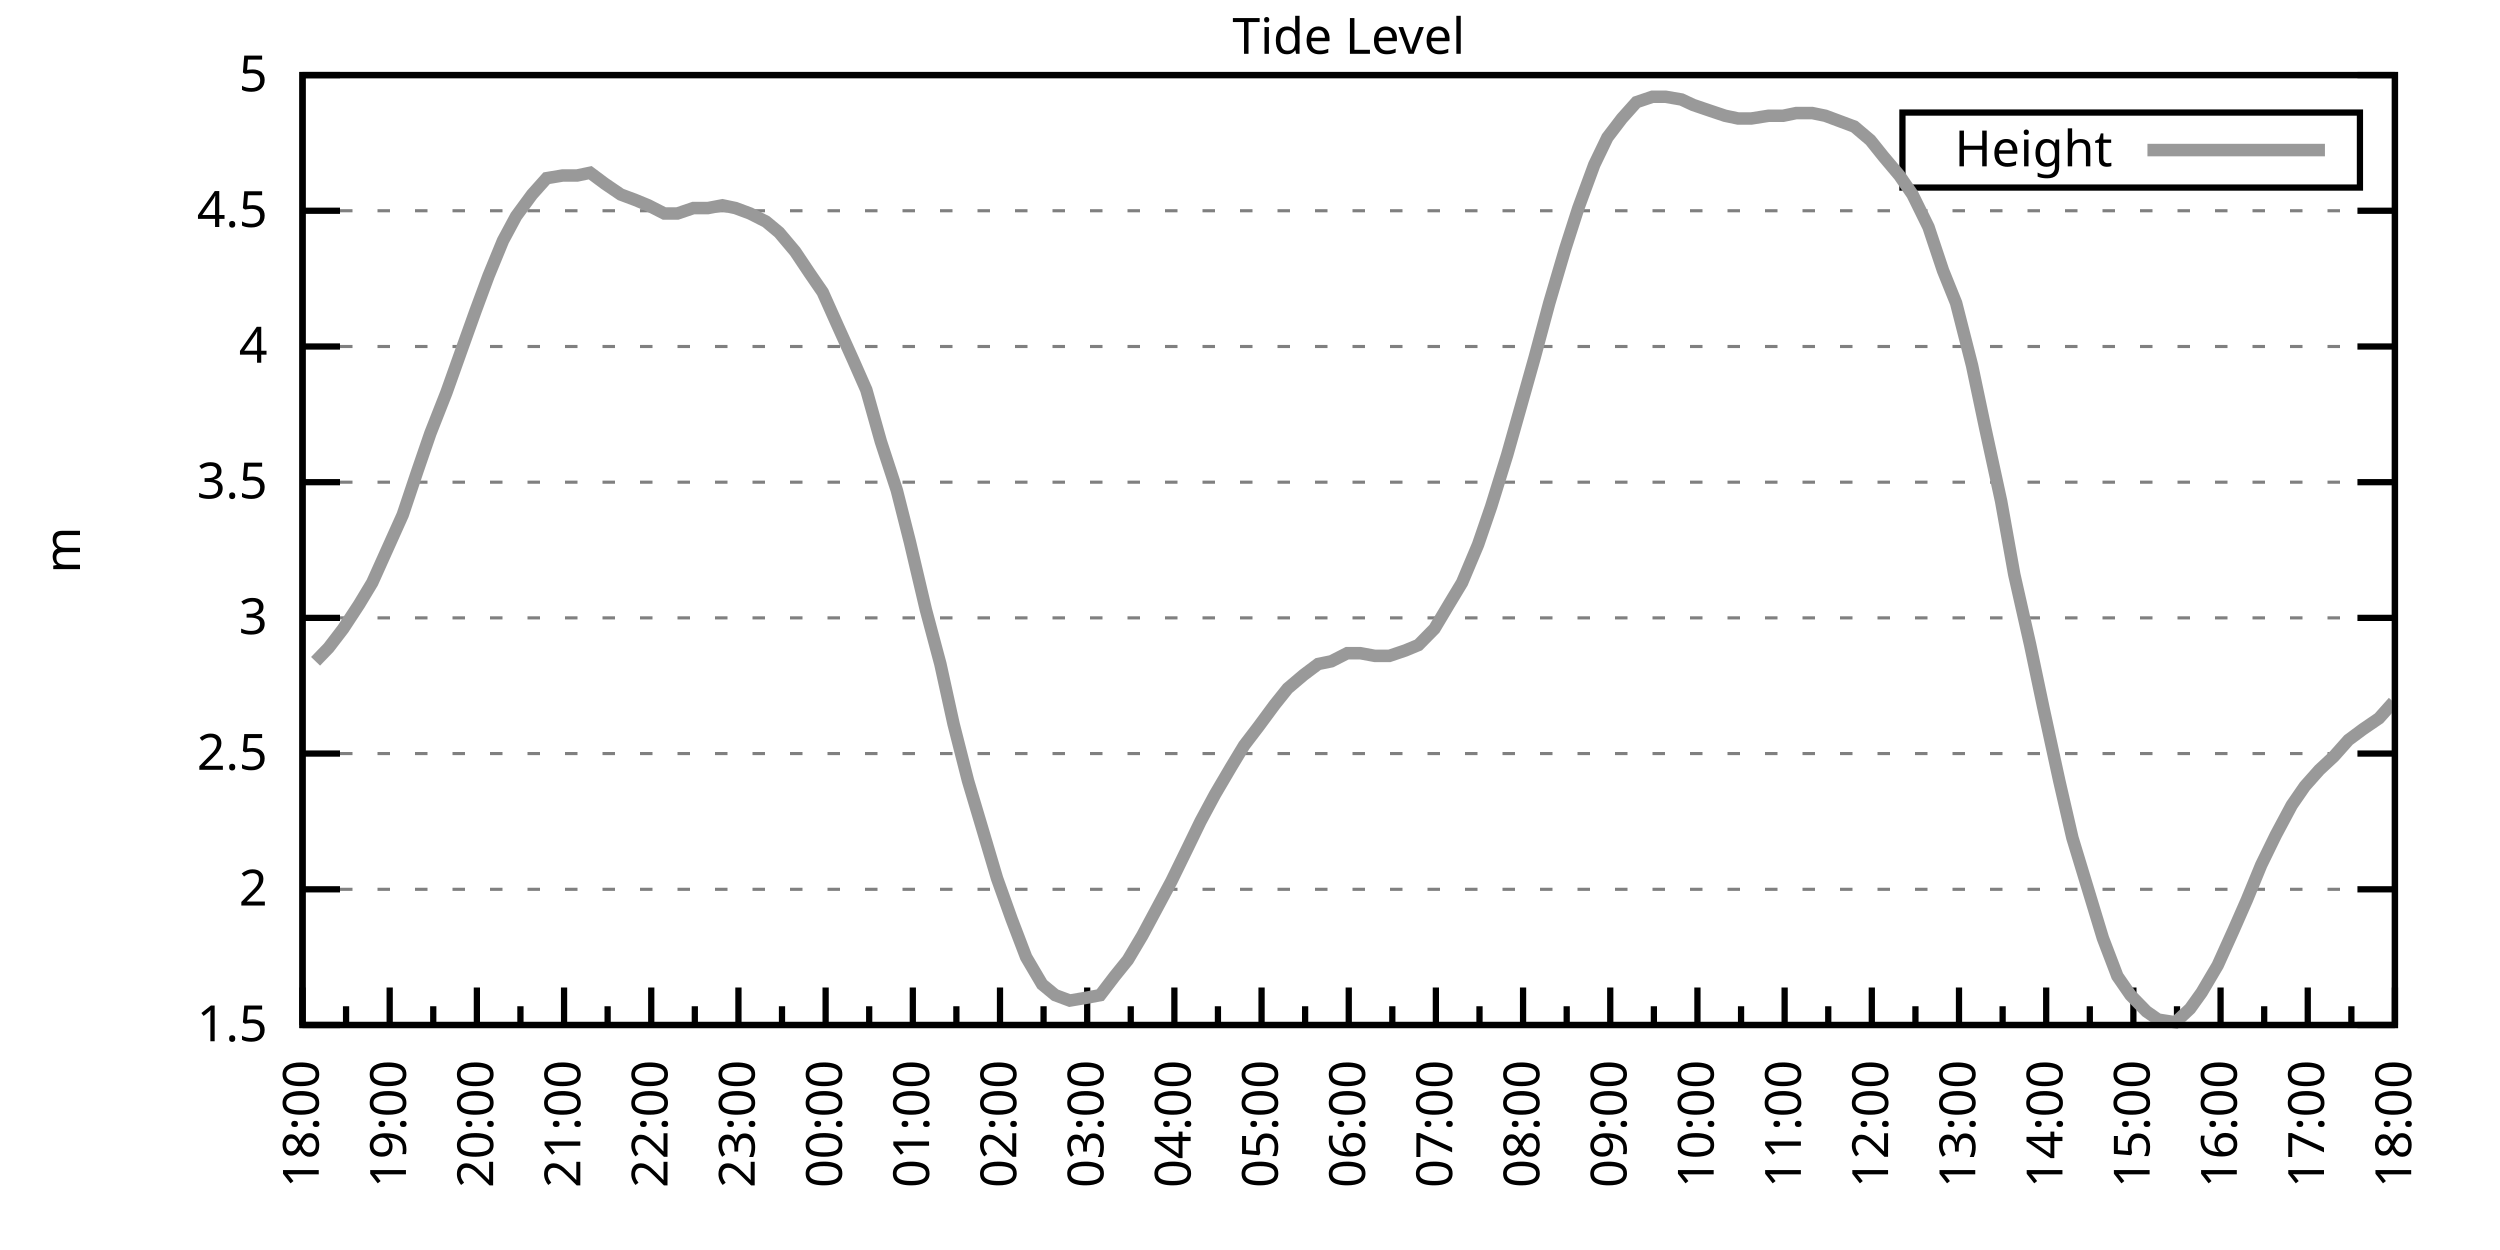
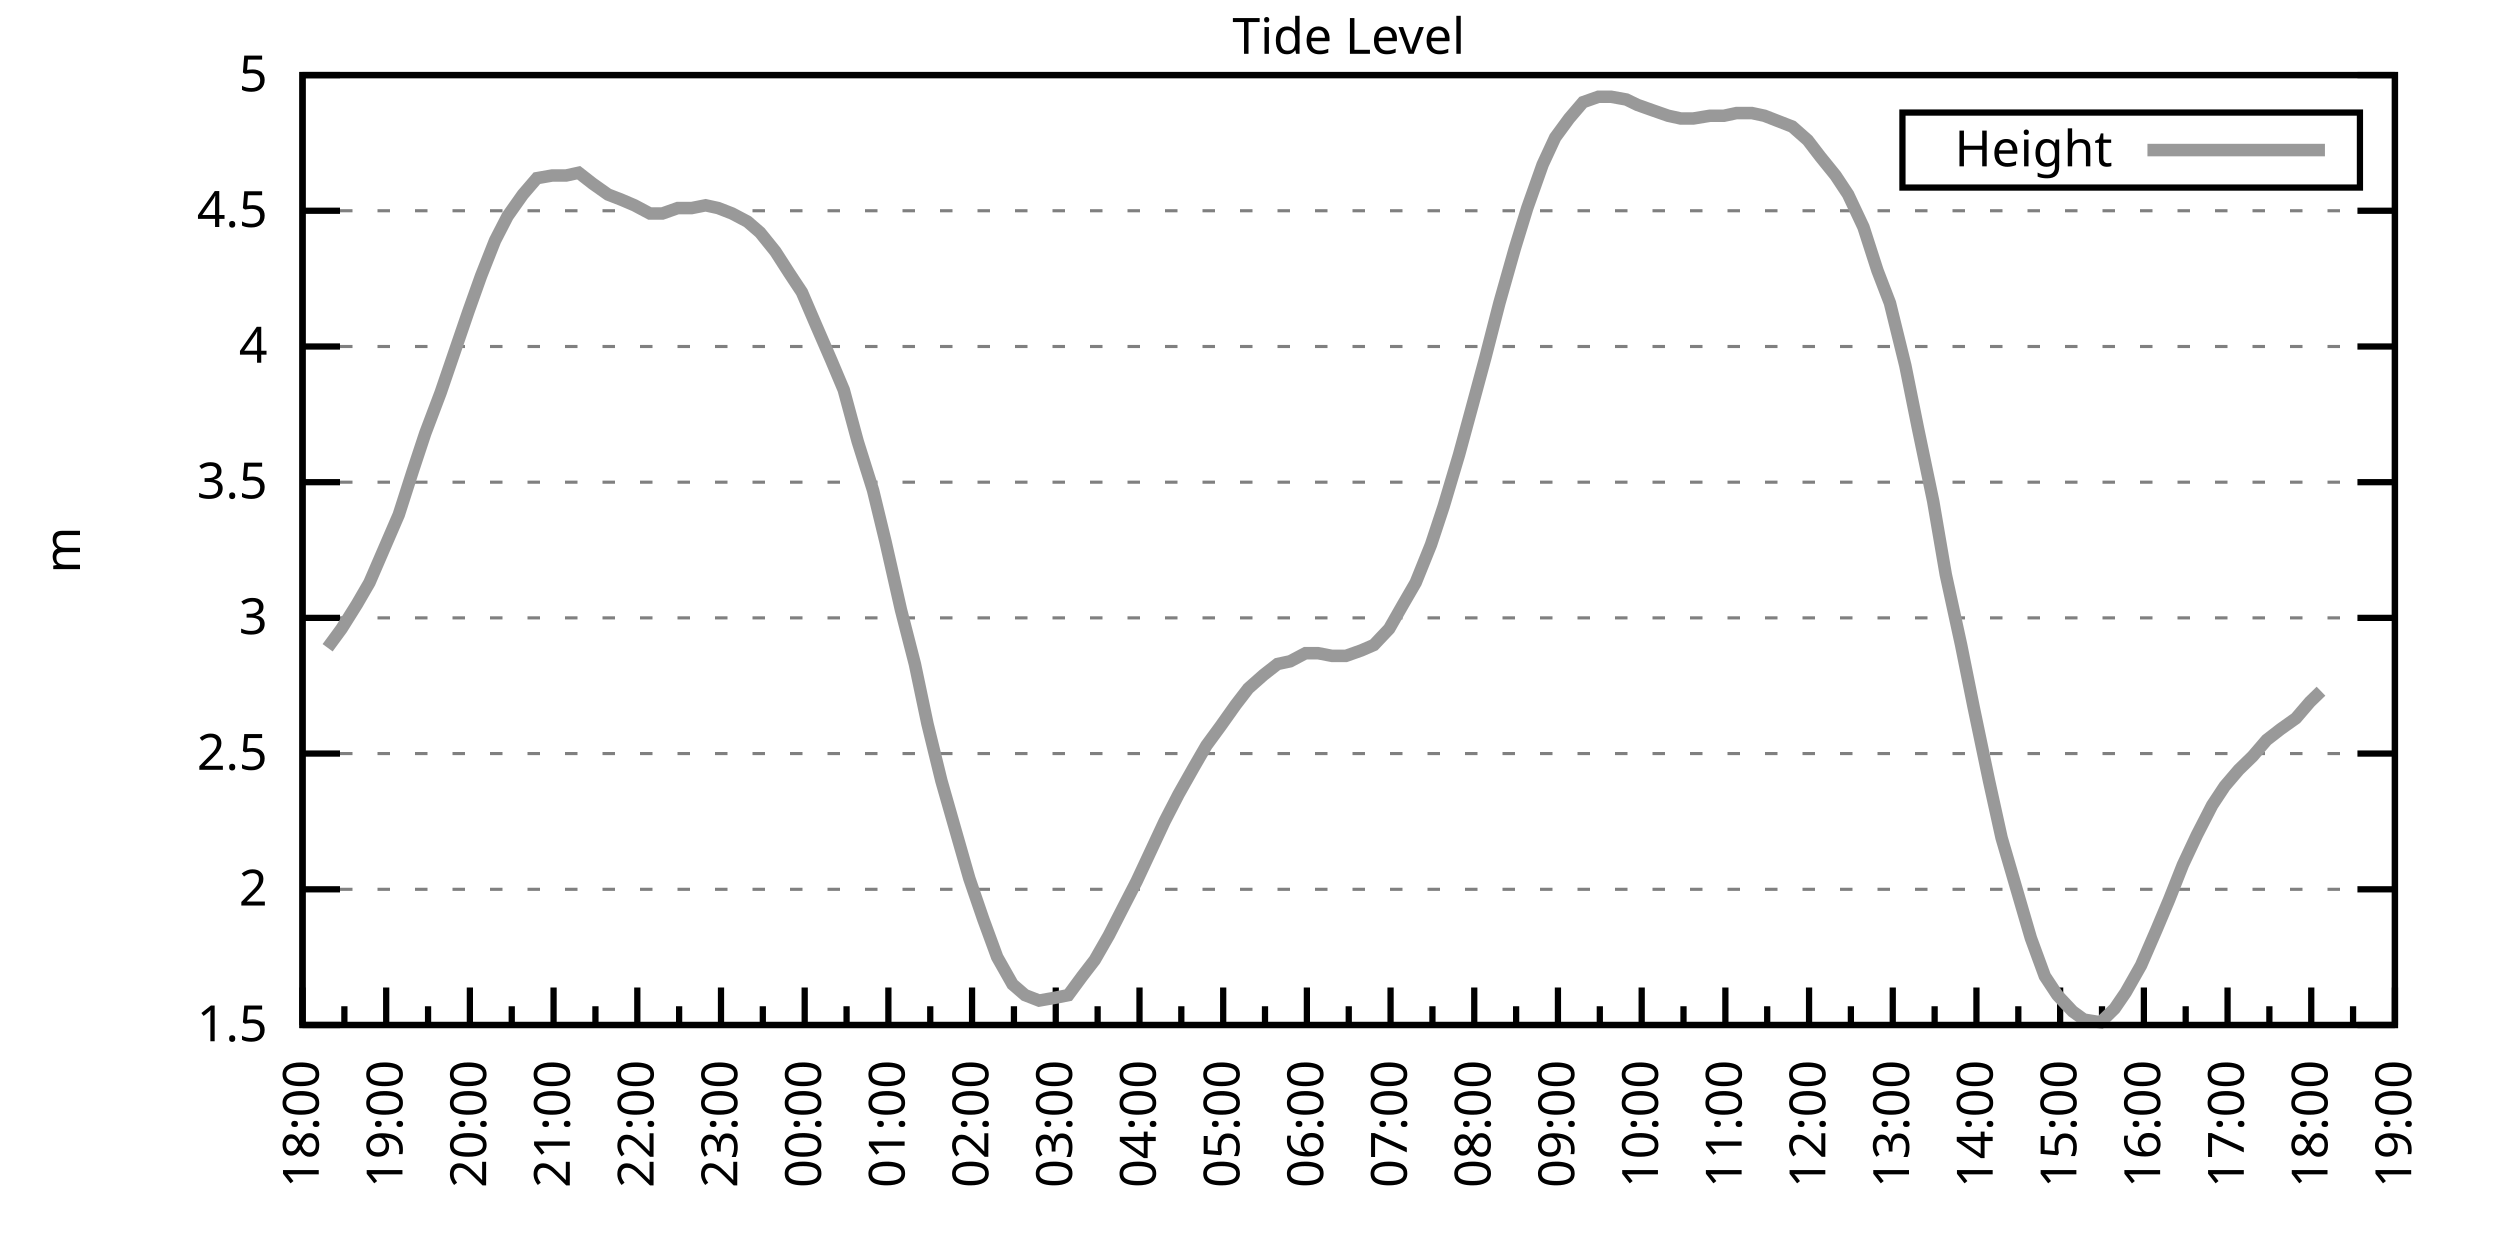
<svg xmlns="http://www.w3.org/2000/svg" xmlns:xlink="http://www.w3.org/1999/xlink" width="400" height="200" viewBox="0 0 400 200">
  <g id="gnuplot_canvas">
    <rect x="0" y="0" width="400" height="200" fill="none" />
    <defs>
      <circle id="gpDot" r="0.5" stroke-width="0.5" stroke="currentColor" />
      <path id="gpPt0" stroke-width="0.333" stroke="currentColor" d="M-1,0 h2 M0,-1 v2" />
      <path id="gpPt1" stroke-width="0.333" stroke="currentColor" d="M-1,-1 L1,1 M1,-1 L-1,1" />
      <path id="gpPt2" stroke-width="0.333" stroke="currentColor" d="M-1,0 L1,0 M0,-1 L0,1 M-1,-1 L1,1 M-1,1 L1,-1" />
      <rect id="gpPt3" stroke-width="0.333" stroke="currentColor" x="-1" y="-1" width="2" height="2" />
      <rect id="gpPt4" stroke-width="0.333" stroke="currentColor" fill="currentColor" x="-1" y="-1" width="2" height="2" />
      <circle id="gpPt5" stroke-width="0.333" stroke="currentColor" cx="0" cy="0" r="1" />
      <use xlink:href="#gpPt5" id="gpPt6" fill="currentColor" stroke="none" />
      <path id="gpPt7" stroke-width="0.333" stroke="currentColor" d="M0,-1.33 L-1.33,0.67 L1.33,0.67 z" />
      <use xlink:href="#gpPt7" id="gpPt8" fill="currentColor" stroke="none" />
      <use xlink:href="#gpPt7" id="gpPt9" stroke="currentColor" transform="rotate(180)" />
      <use xlink:href="#gpPt9" id="gpPt10" fill="currentColor" stroke="none" />
      <use xlink:href="#gpPt3" id="gpPt11" stroke="currentColor" transform="rotate(45)" />
      <use xlink:href="#gpPt11" id="gpPt12" fill="currentColor" stroke="none" />
      <path id="gpPt13" stroke-width="0.333" stroke="currentColor" d="M0,1.330 L1.265,0.411 L0.782,-1.067 L-0.782,-1.076 L-1.265,0.411 z" />
      <use xlink:href="#gpPt13" id="gpPt14" fill="currentColor" stroke="none" />
      <filter id="textbox" filterUnits="objectBoundingBox" x="0" y="0" height="1" width="1">
        <feFlood flood-color="white" flood-opacity="1" result="bgnd" />
        <feComposite in="SourceGraphic" in2="bgnd" operator="atop" />
      </filter>
      <filter id="greybox" filterUnits="objectBoundingBox" x="0" y="0" height="1" width="1">
        <feFlood flood-color="lightgrey" flood-opacity="1" result="grey" />
        <feComposite in="SourceGraphic" in2="grey" operator="atop" />
      </filter>
    </defs>
    <g fill="none" color="white" stroke="currentColor" stroke-width="1.00" stroke-linecap="butt" stroke-linejoin="miter">
</g>
    <g fill="none" color="black" stroke="currentColor" stroke-width="1.00" stroke-linecap="butt" stroke-linejoin="miter">
      <g stroke="none" shape-rendering="crispEdges">
        <polygon fill="rgb(255, 255, 255)" points="48.40,164.00 383.18,164.00 383.18,12.02 48.40,12.02 " />
      </g>
    </g>
    <g fill="none" color="black" stroke="currentColor" stroke-width="1.00" stroke-linecap="butt" stroke-linejoin="miter">
</g>
    <g fill="none" color="black" stroke="black" stroke-width="0.50" stroke-linecap="butt" stroke-linejoin="miter">
</g>
    <g fill="none" color="gray" stroke="currentColor" stroke-width="0.50" stroke-linecap="butt" stroke-linejoin="miter">
      <path stroke="gray" stroke-dasharray="2,4" class="gridline" d="M48.40,164.00 L383.19,164.00  " />
    </g>
    <g fill="none" color="gray" stroke="gray" stroke-width="1.00" stroke-linecap="butt" stroke-linejoin="miter">
</g>
    <g fill="none" color="black" stroke="currentColor" stroke-width="1.00" stroke-linecap="butt" stroke-linejoin="miter">
      <path stroke="black" d="M48.40,164.00 L54.40,164.00 M383.19,164.00 L377.19,164.00  " />
      <g transform="translate(42.80,166.60)" stroke="none" fill="black" font-family="Sans" font-size="8.00" text-anchor="end">
        <text>
          <tspan font-family="Sans"> 1.5</tspan>
        </text>
      </g>
    </g>
    <g fill="none" color="black" stroke="currentColor" stroke-width="1.00" stroke-linecap="butt" stroke-linejoin="miter">
</g>
    <g fill="none" color="black" stroke="black" stroke-width="0.50" stroke-linecap="butt" stroke-linejoin="miter">
</g>
    <g fill="none" color="gray" stroke="currentColor" stroke-width="0.50" stroke-linecap="butt" stroke-linejoin="miter">
      <path stroke="gray" stroke-dasharray="2,4" class="gridline" d="M48.40,142.29 L383.19,142.29  " />
    </g>
    <g fill="none" color="gray" stroke="gray" stroke-width="1.00" stroke-linecap="butt" stroke-linejoin="miter">
</g>
    <g fill="none" color="black" stroke="currentColor" stroke-width="1.00" stroke-linecap="butt" stroke-linejoin="miter">
      <path stroke="black" d="M48.40,142.29 L54.40,142.29 M383.19,142.29 L377.19,142.29  " />
      <g transform="translate(42.80,144.89)" stroke="none" fill="black" font-family="Sans" font-size="8.00" text-anchor="end">
        <text>
          <tspan font-family="Sans"> 2</tspan>
        </text>
      </g>
    </g>
    <g fill="none" color="black" stroke="currentColor" stroke-width="1.00" stroke-linecap="butt" stroke-linejoin="miter">
</g>
    <g fill="none" color="black" stroke="black" stroke-width="0.50" stroke-linecap="butt" stroke-linejoin="miter">
</g>
    <g fill="none" color="gray" stroke="currentColor" stroke-width="0.50" stroke-linecap="butt" stroke-linejoin="miter">
      <path stroke="gray" stroke-dasharray="2,4" class="gridline" d="M48.40,120.57 L383.19,120.57  " />
    </g>
    <g fill="none" color="gray" stroke="gray" stroke-width="1.00" stroke-linecap="butt" stroke-linejoin="miter">
</g>
    <g fill="none" color="black" stroke="currentColor" stroke-width="1.00" stroke-linecap="butt" stroke-linejoin="miter">
      <path stroke="black" d="M48.40,120.57 L54.40,120.57 M383.19,120.57 L377.19,120.57  " />
      <g transform="translate(42.80,123.17)" stroke="none" fill="black" font-family="Sans" font-size="8.00" text-anchor="end">
        <text>
          <tspan font-family="Sans"> 2.5</tspan>
        </text>
      </g>
    </g>
    <g fill="none" color="black" stroke="currentColor" stroke-width="1.00" stroke-linecap="butt" stroke-linejoin="miter">
</g>
    <g fill="none" color="black" stroke="black" stroke-width="0.50" stroke-linecap="butt" stroke-linejoin="miter">
</g>
    <g fill="none" color="gray" stroke="currentColor" stroke-width="0.50" stroke-linecap="butt" stroke-linejoin="miter">
      <path stroke="gray" stroke-dasharray="2,4" class="gridline" d="M48.40,98.86 L383.19,98.86  " />
    </g>
    <g fill="none" color="gray" stroke="gray" stroke-width="1.00" stroke-linecap="butt" stroke-linejoin="miter">
</g>
    <g fill="none" color="black" stroke="currentColor" stroke-width="1.00" stroke-linecap="butt" stroke-linejoin="miter">
      <path stroke="black" d="M48.40,98.86 L54.40,98.86 M383.19,98.86 L377.19,98.86  " />
      <g transform="translate(42.80,101.46)" stroke="none" fill="black" font-family="Sans" font-size="8.00" text-anchor="end">
        <text>
          <tspan font-family="Sans"> 3</tspan>
        </text>
      </g>
    </g>
    <g fill="none" color="black" stroke="currentColor" stroke-width="1.00" stroke-linecap="butt" stroke-linejoin="miter">
</g>
    <g fill="none" color="black" stroke="black" stroke-width="0.50" stroke-linecap="butt" stroke-linejoin="miter">
</g>
    <g fill="none" color="gray" stroke="currentColor" stroke-width="0.50" stroke-linecap="butt" stroke-linejoin="miter">
      <path stroke="gray" stroke-dasharray="2,4" class="gridline" d="M48.40,77.15 L383.19,77.15  " />
    </g>
    <g fill="none" color="gray" stroke="gray" stroke-width="1.00" stroke-linecap="butt" stroke-linejoin="miter">
</g>
    <g fill="none" color="black" stroke="currentColor" stroke-width="1.00" stroke-linecap="butt" stroke-linejoin="miter">
      <path stroke="black" d="M48.40,77.15 L54.40,77.15 M383.19,77.15 L377.19,77.15  " />
      <g transform="translate(42.80,79.75)" stroke="none" fill="black" font-family="Sans" font-size="8.00" text-anchor="end">
        <text>
          <tspan font-family="Sans"> 3.5</tspan>
        </text>
      </g>
    </g>
    <g fill="none" color="black" stroke="currentColor" stroke-width="1.00" stroke-linecap="butt" stroke-linejoin="miter">
</g>
    <g fill="none" color="black" stroke="black" stroke-width="0.50" stroke-linecap="butt" stroke-linejoin="miter">
</g>
    <g fill="none" color="gray" stroke="currentColor" stroke-width="0.50" stroke-linecap="butt" stroke-linejoin="miter">
      <path stroke="gray" stroke-dasharray="2,4" class="gridline" d="M48.40,55.44 L383.19,55.44  " />
    </g>
    <g fill="none" color="gray" stroke="gray" stroke-width="1.00" stroke-linecap="butt" stroke-linejoin="miter">
</g>
    <g fill="none" color="black" stroke="currentColor" stroke-width="1.00" stroke-linecap="butt" stroke-linejoin="miter">
      <path stroke="black" d="M48.40,55.44 L54.40,55.44 M383.19,55.44 L377.19,55.44  " />
      <g transform="translate(42.80,58.04)" stroke="none" fill="black" font-family="Sans" font-size="8.00" text-anchor="end">
        <text>
          <tspan font-family="Sans"> 4</tspan>
        </text>
      </g>
    </g>
    <g fill="none" color="black" stroke="currentColor" stroke-width="1.00" stroke-linecap="butt" stroke-linejoin="miter">
</g>
    <g fill="none" color="black" stroke="black" stroke-width="0.50" stroke-linecap="butt" stroke-linejoin="miter">
</g>
    <g fill="none" color="gray" stroke="currentColor" stroke-width="0.50" stroke-linecap="butt" stroke-linejoin="miter">
      <path stroke="gray" stroke-dasharray="2,4" class="gridline" d="M48.40,33.72 L383.19,33.72  " />
    </g>
    <g fill="none" color="gray" stroke="gray" stroke-width="1.00" stroke-linecap="butt" stroke-linejoin="miter">
</g>
    <g fill="none" color="black" stroke="currentColor" stroke-width="1.00" stroke-linecap="butt" stroke-linejoin="miter">
      <path stroke="black" d="M48.40,33.72 L54.40,33.72 M383.19,33.72 L377.19,33.72  " />
      <g transform="translate(42.80,36.32)" stroke="none" fill="black" font-family="Sans" font-size="8.00" text-anchor="end">
        <text>
          <tspan font-family="Sans"> 4.5</tspan>
        </text>
      </g>
    </g>
    <g fill="none" color="black" stroke="currentColor" stroke-width="1.00" stroke-linecap="butt" stroke-linejoin="miter">
</g>
    <g fill="none" color="black" stroke="black" stroke-width="0.50" stroke-linecap="butt" stroke-linejoin="miter">
</g>
    <g fill="none" color="gray" stroke="currentColor" stroke-width="0.50" stroke-linecap="butt" stroke-linejoin="miter">
      <path stroke="gray" stroke-dasharray="2,4" class="gridline" d="M48.40,12.01 L383.19,12.01  " />
    </g>
    <g fill="none" color="gray" stroke="gray" stroke-width="1.00" stroke-linecap="butt" stroke-linejoin="miter">
</g>
    <g fill="none" color="black" stroke="currentColor" stroke-width="1.00" stroke-linecap="butt" stroke-linejoin="miter">
      <path stroke="black" d="M48.40,12.01 L54.40,12.01 M383.19,12.01 L377.19,12.01  " />
      <g transform="translate(42.80,14.61)" stroke="none" fill="black" font-family="Sans" font-size="8.00" text-anchor="end">
        <text>
          <tspan font-family="Sans"> 5</tspan>
        </text>
      </g>
    </g>
    <g fill="none" color="black" stroke="currentColor" stroke-width="1.00" stroke-linecap="butt" stroke-linejoin="miter">
      <path stroke="black" d="M48.40,164.00 L48.40,158.00  " />
      <g transform="translate(51.00,169.60) rotate(270)" stroke="none" fill="black" font-family="Sans" font-size="8.00" text-anchor="end">
        <text>
          <tspan font-family="Sans">18:00</tspan>
        </text>
      </g>
    </g>
    <g fill="none" color="black" stroke="currentColor" stroke-width="1.00" stroke-linecap="butt" stroke-linejoin="miter">
-       <path stroke="black" d="M55.37,164.00 L55.37,161.00 M62.35,164.00 L62.35,158.00  " />
-       <g transform="translate(64.95,169.60) rotate(270)" stroke="none" fill="black" font-family="Sans" font-size="8.00" text-anchor="end">
+       <path stroke="black" d="M55.10,164.00 L55.10,161.00 M61.79,164.00 L61.79,158.00  " />
+       <g transform="translate(64.39,169.60) rotate(270)" stroke="none" fill="black" font-family="Sans" font-size="8.00" text-anchor="end">
        <text>
          <tspan font-family="Sans">19:00</tspan>
        </text>
      </g>
    </g>
    <g fill="none" color="black" stroke="currentColor" stroke-width="1.00" stroke-linecap="butt" stroke-linejoin="miter">
-       <path stroke="black" d="M69.32,164.00 L69.32,161.00 M76.30,164.00 L76.30,158.00  " />
-       <g transform="translate(78.90,169.60) rotate(270)" stroke="none" fill="black" font-family="Sans" font-size="8.00" text-anchor="end">
+       <path stroke="black" d="M68.49,164.00 L68.49,161.00 M75.18,164.00 L75.18,158.00  " />
+       <g transform="translate(77.78,169.60) rotate(270)" stroke="none" fill="black" font-family="Sans" font-size="8.00" text-anchor="end">
        <text>
          <tspan font-family="Sans">20:00</tspan>
        </text>
      </g>
    </g>
    <g fill="none" color="black" stroke="currentColor" stroke-width="1.00" stroke-linecap="butt" stroke-linejoin="miter">
-       <path stroke="black" d="M83.27,164.00 L83.27,161.00 M90.25,164.00 L90.25,158.00  " />
-       <g transform="translate(92.85,169.60) rotate(270)" stroke="none" fill="black" font-family="Sans" font-size="8.00" text-anchor="end">
+       <path stroke="black" d="M81.88,164.00 L81.88,161.00 M88.57,164.00 L88.57,158.00  " />
+       <g transform="translate(91.17,169.60) rotate(270)" stroke="none" fill="black" font-family="Sans" font-size="8.00" text-anchor="end">
        <text>
          <tspan font-family="Sans">21:00</tspan>
        </text>
      </g>
    </g>
    <g fill="none" color="black" stroke="currentColor" stroke-width="1.00" stroke-linecap="butt" stroke-linejoin="miter">
-       <path stroke="black" d="M97.22,164.00 L97.22,161.00 M104.20,164.00 L104.20,158.00  " />
-       <g transform="translate(106.80,169.60) rotate(270)" stroke="none" fill="black" font-family="Sans" font-size="8.00" text-anchor="end">
+       <path stroke="black" d="M95.27,164.00 L95.27,161.00 M101.97,164.00 L101.97,158.00  " />
+       <g transform="translate(104.57,169.60) rotate(270)" stroke="none" fill="black" font-family="Sans" font-size="8.00" text-anchor="end">
        <text>
          <tspan font-family="Sans">22:00</tspan>
        </text>
      </g>
    </g>
    <g fill="none" color="black" stroke="currentColor" stroke-width="1.00" stroke-linecap="butt" stroke-linejoin="miter">
-       <path stroke="black" d="M111.17,164.00 L111.17,161.00 M118.15,164.00 L118.15,158.00  " />
-       <g transform="translate(120.75,169.60) rotate(270)" stroke="none" fill="black" font-family="Sans" font-size="8.00" text-anchor="end">
+       <path stroke="black" d="M108.66,164.00 L108.66,161.00 M115.36,164.00 L115.36,158.00  " />
+       <g transform="translate(117.96,169.60) rotate(270)" stroke="none" fill="black" font-family="Sans" font-size="8.00" text-anchor="end">
        <text>
          <tspan font-family="Sans">23:00</tspan>
        </text>
      </g>
    </g>
    <g fill="none" color="black" stroke="currentColor" stroke-width="1.00" stroke-linecap="butt" stroke-linejoin="miter">
-       <path stroke="black" d="M125.12,164.00 L125.12,161.00 M132.10,164.00 L132.10,158.00  " />
-       <g transform="translate(134.70,169.60) rotate(270)" stroke="none" fill="black" font-family="Sans" font-size="8.00" text-anchor="end">
+       <path stroke="black" d="M122.05,164.00 L122.05,161.00 M128.75,164.00 L128.75,158.00  " />
+       <g transform="translate(131.35,169.60) rotate(270)" stroke="none" fill="black" font-family="Sans" font-size="8.00" text-anchor="end">
        <text>
          <tspan font-family="Sans">00:00</tspan>
        </text>
      </g>
    </g>
    <g fill="none" color="black" stroke="currentColor" stroke-width="1.00" stroke-linecap="butt" stroke-linejoin="miter">
-       <path stroke="black" d="M139.07,164.00 L139.07,161.00 M146.05,164.00 L146.05,158.00  " />
-       <g transform="translate(148.65,169.60) rotate(270)" stroke="none" fill="black" font-family="Sans" font-size="8.00" text-anchor="end">
+       <path stroke="black" d="M135.45,164.00 L135.45,161.00 M142.14,164.00 L142.14,158.00  " />
+       <g transform="translate(144.74,169.60) rotate(270)" stroke="none" fill="black" font-family="Sans" font-size="8.00" text-anchor="end">
        <text>
          <tspan font-family="Sans">01:00</tspan>
        </text>
      </g>
    </g>
    <g fill="none" color="black" stroke="currentColor" stroke-width="1.00" stroke-linecap="butt" stroke-linejoin="miter">
-       <path stroke="black" d="M153.02,164.00 L153.02,161.00 M160.00,164.00 L160.00,158.00  " />
-       <g transform="translate(162.60,169.60) rotate(270)" stroke="none" fill="black" font-family="Sans" font-size="8.00" text-anchor="end">
+       <path stroke="black" d="M148.84,164.00 L148.84,161.00 M155.53,164.00 L155.53,158.00  " />
+       <g transform="translate(158.13,169.60) rotate(270)" stroke="none" fill="black" font-family="Sans" font-size="8.00" text-anchor="end">
        <text>
          <tspan font-family="Sans">02:00</tspan>
        </text>
      </g>
    </g>
    <g fill="none" color="black" stroke="currentColor" stroke-width="1.00" stroke-linecap="butt" stroke-linejoin="miter">
-       <path stroke="black" d="M166.97,164.00 L166.97,161.00 M173.95,164.00 L173.95,158.00  " />
-       <g transform="translate(176.55,169.60) rotate(270)" stroke="none" fill="black" font-family="Sans" font-size="8.00" text-anchor="end">
+       <path stroke="black" d="M162.23,164.00 L162.23,161.00 M168.92,164.00 L168.92,158.00  " />
+       <g transform="translate(171.52,169.60) rotate(270)" stroke="none" fill="black" font-family="Sans" font-size="8.00" text-anchor="end">
        <text>
          <tspan font-family="Sans">03:00</tspan>
        </text>
      </g>
    </g>
    <g fill="none" color="black" stroke="currentColor" stroke-width="1.00" stroke-linecap="butt" stroke-linejoin="miter">
-       <path stroke="black" d="M180.92,164.00 L180.92,161.00 M187.90,164.00 L187.90,158.00  " />
-       <g transform="translate(190.50,169.60) rotate(270)" stroke="none" fill="black" font-family="Sans" font-size="8.00" text-anchor="end">
+       <path stroke="black" d="M175.62,164.00 L175.62,161.00 M182.32,164.00 L182.32,158.00  " />
+       <g transform="translate(184.92,169.60) rotate(270)" stroke="none" fill="black" font-family="Sans" font-size="8.00" text-anchor="end">
        <text>
          <tspan font-family="Sans">04:00</tspan>
        </text>
      </g>
    </g>
    <g fill="none" color="black" stroke="currentColor" stroke-width="1.00" stroke-linecap="butt" stroke-linejoin="miter">
-       <path stroke="black" d="M194.87,164.00 L194.87,161.00 M201.85,164.00 L201.85,158.00  " />
-       <g transform="translate(204.45,169.60) rotate(270)" stroke="none" fill="black" font-family="Sans" font-size="8.00" text-anchor="end">
+       <path stroke="black" d="M189.01,164.00 L189.01,161.00 M195.71,164.00 L195.71,158.00  " />
+       <g transform="translate(198.31,169.60) rotate(270)" stroke="none" fill="black" font-family="Sans" font-size="8.00" text-anchor="end">
        <text>
          <tspan font-family="Sans">05:00</tspan>
        </text>
      </g>
    </g>
    <g fill="none" color="black" stroke="currentColor" stroke-width="1.00" stroke-linecap="butt" stroke-linejoin="miter">
-       <path stroke="black" d="M208.82,164.00 L208.82,161.00 M215.80,164.00 L215.80,158.00  " />
-       <g transform="translate(218.40,169.60) rotate(270)" stroke="none" fill="black" font-family="Sans" font-size="8.00" text-anchor="end">
+       <path stroke="black" d="M202.40,164.00 L202.40,161.00 M209.10,164.00 L209.10,158.00  " />
+       <g transform="translate(211.70,169.60) rotate(270)" stroke="none" fill="black" font-family="Sans" font-size="8.00" text-anchor="end">
        <text>
          <tspan font-family="Sans">06:00</tspan>
        </text>
      </g>
    </g>
    <g fill="none" color="black" stroke="currentColor" stroke-width="1.00" stroke-linecap="butt" stroke-linejoin="miter">
-       <path stroke="black" d="M222.77,164.00 L222.77,161.00 M229.74,164.00 L229.74,158.00  " />
-       <g transform="translate(232.34,169.60) rotate(270)" stroke="none" fill="black" font-family="Sans" font-size="8.00" text-anchor="end">
+       <path stroke="black" d="M215.80,164.00 L215.80,161.00 M222.49,164.00 L222.49,158.00  " />
+       <g transform="translate(225.09,169.60) rotate(270)" stroke="none" fill="black" font-family="Sans" font-size="8.00" text-anchor="end">
        <text>
          <tspan font-family="Sans">07:00</tspan>
        </text>
      </g>
    </g>
    <g fill="none" color="black" stroke="currentColor" stroke-width="1.00" stroke-linecap="butt" stroke-linejoin="miter">
-       <path stroke="black" d="M236.72,164.00 L236.72,161.00 M243.69,164.00 L243.69,158.00  " />
-       <g transform="translate(246.29,169.60) rotate(270)" stroke="none" fill="black" font-family="Sans" font-size="8.00" text-anchor="end">
+       <path stroke="black" d="M229.19,164.00 L229.19,161.00 M235.88,164.00 L235.88,158.00  " />
+       <g transform="translate(238.48,169.60) rotate(270)" stroke="none" fill="black" font-family="Sans" font-size="8.00" text-anchor="end">
        <text>
          <tspan font-family="Sans">08:00</tspan>
        </text>
      </g>
    </g>
    <g fill="none" color="black" stroke="currentColor" stroke-width="1.00" stroke-linecap="butt" stroke-linejoin="miter">
-       <path stroke="black" d="M250.67,164.00 L250.67,161.00 M257.64,164.00 L257.64,158.00  " />
-       <g transform="translate(260.24,169.60) rotate(270)" stroke="none" fill="black" font-family="Sans" font-size="8.00" text-anchor="end">
+       <path stroke="black" d="M242.58,164.00 L242.58,161.00 M249.27,164.00 L249.27,158.00  " />
+       <g transform="translate(251.87,169.60) rotate(270)" stroke="none" fill="black" font-family="Sans" font-size="8.00" text-anchor="end">
        <text>
          <tspan font-family="Sans">09:00</tspan>
        </text>
      </g>
    </g>
    <g fill="none" color="black" stroke="currentColor" stroke-width="1.00" stroke-linecap="butt" stroke-linejoin="miter">
-       <path stroke="black" d="M264.62,164.00 L264.62,161.00 M271.59,164.00 L271.59,158.00  " />
-       <g transform="translate(274.19,169.60) rotate(270)" stroke="none" fill="black" font-family="Sans" font-size="8.00" text-anchor="end">
+       <path stroke="black" d="M255.97,164.00 L255.97,161.00 M262.67,164.00 L262.67,158.00  " />
+       <g transform="translate(265.27,169.60) rotate(270)" stroke="none" fill="black" font-family="Sans" font-size="8.00" text-anchor="end">
        <text>
          <tspan font-family="Sans">10:00</tspan>
        </text>
      </g>
    </g>
    <g fill="none" color="black" stroke="currentColor" stroke-width="1.00" stroke-linecap="butt" stroke-linejoin="miter">
-       <path stroke="black" d="M278.57,164.00 L278.57,161.00 M285.54,164.00 L285.54,158.00  " />
-       <g transform="translate(288.14,169.60) rotate(270)" stroke="none" fill="black" font-family="Sans" font-size="8.00" text-anchor="end">
+       <path stroke="black" d="M269.36,164.00 L269.36,161.00 M276.06,164.00 L276.06,158.00  " />
+       <g transform="translate(278.66,169.60) rotate(270)" stroke="none" fill="black" font-family="Sans" font-size="8.00" text-anchor="end">
        <text>
          <tspan font-family="Sans">11:00</tspan>
        </text>
      </g>
    </g>
    <g fill="none" color="black" stroke="currentColor" stroke-width="1.00" stroke-linecap="butt" stroke-linejoin="miter">
-       <path stroke="black" d="M292.52,164.00 L292.52,161.00 M299.49,164.00 L299.49,158.00  " />
-       <g transform="translate(302.09,169.60) rotate(270)" stroke="none" fill="black" font-family="Sans" font-size="8.00" text-anchor="end">
+       <path stroke="black" d="M282.75,164.00 L282.75,161.00 M289.45,164.00 L289.45,158.00  " />
+       <g transform="translate(292.05,169.60) rotate(270)" stroke="none" fill="black" font-family="Sans" font-size="8.00" text-anchor="end">
        <text>
          <tspan font-family="Sans">12:00</tspan>
        </text>
      </g>
    </g>
    <g fill="none" color="black" stroke="currentColor" stroke-width="1.00" stroke-linecap="butt" stroke-linejoin="miter">
-       <path stroke="black" d="M306.47,164.00 L306.47,161.00 M313.44,164.00 L313.44,158.00  " />
-       <g transform="translate(316.04,169.60) rotate(270)" stroke="none" fill="black" font-family="Sans" font-size="8.00" text-anchor="end">
+       <path stroke="black" d="M296.14,164.00 L296.14,161.00 M302.84,164.00 L302.84,158.00  " />
+       <g transform="translate(305.44,169.60) rotate(270)" stroke="none" fill="black" font-family="Sans" font-size="8.00" text-anchor="end">
        <text>
          <tspan font-family="Sans">13:00</tspan>
        </text>
      </g>
    </g>
    <g fill="none" color="black" stroke="currentColor" stroke-width="1.00" stroke-linecap="butt" stroke-linejoin="miter">
-       <path stroke="black" d="M320.42,164.00 L320.42,161.00 M327.39,164.00 L327.39,158.00  " />
-       <g transform="translate(329.99,169.60) rotate(270)" stroke="none" fill="black" font-family="Sans" font-size="8.00" text-anchor="end">
+       <path stroke="black" d="M309.54,164.00 L309.54,161.00 M316.23,164.00 L316.23,158.00  " />
+       <g transform="translate(318.83,169.60) rotate(270)" stroke="none" fill="black" font-family="Sans" font-size="8.00" text-anchor="end">
        <text>
          <tspan font-family="Sans">14:00</tspan>
        </text>
      </g>
    </g>
    <g fill="none" color="black" stroke="currentColor" stroke-width="1.00" stroke-linecap="butt" stroke-linejoin="miter">
-       <path stroke="black" d="M334.37,164.00 L334.37,161.00 M341.34,164.00 L341.34,158.00  " />
-       <g transform="translate(343.94,169.60) rotate(270)" stroke="none" fill="black" font-family="Sans" font-size="8.00" text-anchor="end">
+       <path stroke="black" d="M322.93,164.00 L322.93,161.00 M329.62,164.00 L329.62,158.00  " />
+       <g transform="translate(332.22,169.60) rotate(270)" stroke="none" fill="black" font-family="Sans" font-size="8.00" text-anchor="end">
        <text>
          <tspan font-family="Sans">15:00</tspan>
        </text>
      </g>
    </g>
    <g fill="none" color="black" stroke="currentColor" stroke-width="1.00" stroke-linecap="butt" stroke-linejoin="miter">
-       <path stroke="black" d="M348.32,164.00 L348.32,161.00 M355.29,164.00 L355.29,158.00  " />
-       <g transform="translate(357.89,169.60) rotate(270)" stroke="none" fill="black" font-family="Sans" font-size="8.00" text-anchor="end">
+       <path stroke="black" d="M336.32,164.00 L336.32,161.00 M343.02,164.00 L343.02,158.00  " />
+       <g transform="translate(345.62,169.60) rotate(270)" stroke="none" fill="black" font-family="Sans" font-size="8.00" text-anchor="end">
        <text>
          <tspan font-family="Sans">16:00</tspan>
        </text>
      </g>
    </g>
    <g fill="none" color="black" stroke="currentColor" stroke-width="1.00" stroke-linecap="butt" stroke-linejoin="miter">
-       <path stroke="black" d="M362.27,164.00 L362.27,161.00 M369.24,164.00 L369.24,158.00  " />
-       <g transform="translate(371.84,169.60) rotate(270)" stroke="none" fill="black" font-family="Sans" font-size="8.00" text-anchor="end">
+       <path stroke="black" d="M349.71,164.00 L349.71,161.00 M356.41,164.00 L356.41,158.00  " />
+       <g transform="translate(359.01,169.60) rotate(270)" stroke="none" fill="black" font-family="Sans" font-size="8.00" text-anchor="end">
        <text>
          <tspan font-family="Sans">17:00</tspan>
        </text>
      </g>
    </g>
    <g fill="none" color="black" stroke="currentColor" stroke-width="1.00" stroke-linecap="butt" stroke-linejoin="miter">
-       <path stroke="black" d="M376.22,164.00 L376.22,161.00 M383.19,164.00 L383.19,158.00  " />
+       <path stroke="black" d="M363.10,164.00 L363.10,161.00 M369.80,164.00 L369.80,158.00  " />
+       <g transform="translate(372.40,169.60) rotate(270)" stroke="none" fill="black" font-family="Sans" font-size="8.00" text-anchor="end">
+         <text>
+           <tspan font-family="Sans">18:00</tspan>
+         </text>
+       </g>
+     </g>
+     <g fill="none" color="black" stroke="currentColor" stroke-width="1.00" stroke-linecap="butt" stroke-linejoin="miter">
+       <path stroke="black" d="M376.49,164.00 L376.49,161.00 M383.19,164.00 L383.19,158.00  " />
      <g transform="translate(385.79,169.60) rotate(270)" stroke="none" fill="black" font-family="Sans" font-size="8.00" text-anchor="end">
        <text>
-           <tspan font-family="Sans">18:00</tspan>
+           <tspan font-family="Sans">19:00</tspan>
        </text>
      </g>
    </g>
    <g fill="none" color="black" stroke="currentColor" stroke-width="1.00" stroke-linecap="butt" stroke-linejoin="miter">
</g>
    <g fill="none" color="black" stroke="currentColor" stroke-width="1.00" stroke-linecap="butt" stroke-linejoin="miter">
      <path stroke="black" d="M48.40,12.01 L48.40,164.00 L383.19,164.00 L383.19,12.01 L48.40,12.01 Z  " />
    </g>
    <g fill="none" color="black" stroke="currentColor" stroke-width="1.00" stroke-linecap="butt" stroke-linejoin="miter">
      <g transform="translate(12.80,88.01) rotate(270)" stroke="none" fill="black" font-family="Sans" font-size="8.00" text-anchor="middle">
        <text>
          <tspan font-family="Sans">m</tspan>
        </text>
      </g>
    </g>
    <g fill="none" color="black" stroke="currentColor" stroke-width="1.00" stroke-linecap="butt" stroke-linejoin="miter">
</g>
    <g fill="none" color="black" stroke="currentColor" stroke-width="1.00" stroke-linecap="butt" stroke-linejoin="miter">
      <path stroke="black" d="M304.39,30.01 L304.39,18.01 L377.59,18.01 L377.59,30.01 L304.39,30.01 Z  " />
    </g>
    <g id="Tide_level_plot_1">
      <g fill="none" color="white" stroke="black" stroke-width="2.00" stroke-linecap="butt" stroke-linejoin="miter">
</g>
      <g fill="none" color="black" stroke="currentColor" stroke-width="2.00" stroke-linecap="butt" stroke-linejoin="miter">
        <g transform="translate(337.99,26.61)" stroke="none" fill="black" font-family="Sans" font-size="8.00" text-anchor="end">
          <text>
            <tspan font-family="Sans">Height</tspan>
          </text>
        </g>
      </g>
      <g fill="none" color="black" stroke="currentColor" stroke-width="2.00" stroke-linecap="butt" stroke-linejoin="miter">
-         <path stroke="rgb(153, 153, 153)" d="M343.59,24.01 L371.99,24.01 M50.49,105.81 L52.58,103.64 L54.91,100.60 L57.47,96.69 L59.56,93.22 L64.44,82.36   L66.77,75.41 L68.86,69.33 L71.42,62.82 L73.74,56.30 L76.07,49.79 L78.16,44.15 L80.48,38.50 L82.58,34.59   L85.13,31.12 L87.46,28.51 L90.02,28.08 L92.34,28.08 L94.43,27.64 L96.76,29.38 L99.32,31.12 L101.64,31.99   L103.73,32.85 L106.29,34.16 L108.38,34.16 L110.94,33.29 L113.27,33.29 L115.59,32.85 L117.68,33.29 L120.01,34.16   L122.57,35.46 L124.66,37.20 L127.22,40.24 L129.54,43.71 L131.63,46.75 L133.96,51.96 L136.51,57.61 L138.61,62.38   L140.93,70.63 L143.49,78.45 L145.58,86.70 L148.14,97.56 L150.46,106.24 L152.56,115.80 L154.88,124.92 L157.21,132.73   L159.53,140.55 L161.86,147.06 L164.18,153.14 L166.74,157.49 L168.83,159.22 L171.16,160.09 L173.71,159.66 L176.04,159.22   L178.36,156.18 L180.46,153.58 L182.78,149.67 L185.34,144.89 L187.43,140.98 L189.76,136.21 L192.08,131.43 L194.41,127.09   L196.96,122.75 L199.06,119.27 L201.38,116.23 L203.94,112.76 L206.03,110.15 L208.59,107.98 L210.91,106.24 L213.01,105.81   L215.56,104.51 L217.65,104.51 L219.98,104.94 L222.30,104.94 L224.86,104.07 L226.95,103.20 L229.51,100.60 L231.84,96.69   L233.93,93.22 L236.49,87.14 L238.58,81.06 L241.14,72.81 L243.23,65.42 L245.55,57.17 L247.88,48.49 L250.44,39.80   L252.53,33.29 L255.09,26.34 L257.18,22.00 L259.50,18.96 L261.83,16.35 L264.39,15.48 L266.48,15.48 L269.04,15.92   L270.90,16.79 L273.45,17.66 L276.01,18.52 L278.10,18.96 L280.20,18.96 L282.99,18.52 L285.31,18.52 L287.40,18.09   L289.96,18.09 L292.05,18.52 L294.38,19.39 L296.70,20.26 L299.26,22.43 L301.35,25.04 L303.91,28.08 L306.00,31.12   L308.56,36.33 L310.88,43.28 L312.98,48.49 L315.53,58.48 L317.63,68.46 L320.18,80.19 L322.28,91.91 L324.83,103.20   L326.93,113.19 L329.48,124.92 L331.58,134.04 L336.46,150.10 L338.78,156.18 L340.88,159.22 L343.43,161.83 L345.29,163.13   L348.08,163.57 L350.41,161.39 L352.27,158.79 L354.83,154.45 L357.38,148.80 L359.48,144.02 L361.80,138.38 L364.13,133.60   L366.68,128.83 L368.78,125.79 L371.10,123.18 L373.43,121.01 L375.75,118.40 L378.08,116.67 L380.63,114.93 L382.96,112.32    " />
+         <path stroke="rgb(153, 153, 153)" d="M343.59,24.01 L371.99,24.01 M52.42,103.64 L54.65,100.60 L57.10,96.69 L59.11,93.22 L63.80,82.36 L66.03,75.41   L68.04,69.33 L70.50,62.82 L72.73,56.30 L74.96,49.79 L76.97,44.15 L79.20,38.50 L81.21,34.59 L83.66,31.12   L85.90,28.51 L88.35,28.08 L90.58,28.08 L92.59,27.64 L94.82,29.38 L97.28,31.12 L99.51,31.99 L101.52,32.85   L103.98,34.16 L105.98,34.16 L108.44,33.29 L110.67,33.29 L112.90,32.85 L114.91,33.29 L117.14,34.16 L119.60,35.46   L121.61,37.20 L124.06,40.24 L126.29,43.71 L128.30,46.75 L130.54,51.96 L132.99,57.61 L135.00,62.38 L137.23,70.63   L139.69,78.45 L141.69,86.70 L144.15,97.56 L146.38,106.24 L148.39,115.80 L150.62,124.92 L152.85,132.73 L155.09,140.55   L157.32,147.06 L159.55,153.14 L162.01,157.49 L164.01,159.22 L166.25,160.09 L168.70,159.66 L170.93,159.22 L173.17,156.18   L175.17,153.58 L177.41,149.67 L179.86,144.89 L181.87,140.98 L184.10,136.21 L186.33,131.43 L188.57,127.09 L191.02,122.75   L193.03,119.27 L195.26,116.23 L197.72,112.76 L199.73,110.15 L202.18,107.98 L204.41,106.24 L206.42,105.81 L208.88,104.51   L210.88,104.51 L213.12,104.94 L215.35,104.94 L217.80,104.07 L219.81,103.20 L222.27,100.60 L224.50,96.69 L226.51,93.22   L228.96,87.14 L230.97,81.06 L233.43,72.81 L235.44,65.42 L237.67,57.17 L239.90,48.49 L242.36,39.80 L244.36,33.29   L246.82,26.34 L248.83,22.00 L251.06,18.96 L253.29,16.35 L255.75,15.48 L257.76,15.48 L260.21,15.92 L262.00,16.79   L264.45,17.66 L266.91,18.52 L268.92,18.96 L270.92,18.96 L273.60,18.52 L275.83,18.52 L277.84,18.09 L280.30,18.09   L282.31,18.52 L284.54,19.39 L286.77,20.26 L289.23,22.43 L291.23,25.04 L293.69,28.08 L295.70,31.12 L298.15,36.33   L300.39,43.28 L302.39,48.49 L304.85,58.48 L306.86,68.46 L309.31,80.19 L311.32,91.91 L313.78,103.20 L315.79,113.19   L318.24,124.92 L320.25,134.04 L324.94,150.10 L327.17,156.18 L329.18,159.22 L331.63,161.83 L333.42,163.13 L336.10,163.57   L338.33,161.39 L340.11,158.79 L342.57,154.45 L345.02,148.80 L347.03,144.02 L349.26,138.38 L351.50,133.60 L353.95,128.83   L355.96,125.79 L358.19,123.18 L360.42,121.01 L362.66,118.40 L364.89,116.67 L367.34,114.93 L369.58,112.32 L371.36,110.59    " />
      </g>
    </g>
    <g fill="none" color="black" stroke="currentColor" stroke-width="2.00" stroke-linecap="butt" stroke-linejoin="miter">
</g>
    <g fill="none" color="black" stroke="black" stroke-width="1.00" stroke-linecap="butt" stroke-linejoin="miter">
</g>
    <g fill="none" color="black" stroke="currentColor" stroke-width="1.00" stroke-linecap="butt" stroke-linejoin="miter">
      <path stroke="black" d="M48.40,12.01 L48.40,164.00 L383.19,164.00 L383.19,12.01 L48.40,12.01 Z  " />
    </g>
    <g fill="none" color="black" stroke="currentColor" stroke-width="1.00" stroke-linecap="butt" stroke-linejoin="miter">
      <g transform="translate(215.79,8.61)" stroke="none" fill="black" font-family="Sans" font-size="8.00" text-anchor="middle">
        <text>
          <tspan font-family="Sans">Tide Level</tspan>
        </text>
      </g>
    </g>
    <g fill="none" color="black" stroke="currentColor" stroke-width="1.00" stroke-linecap="butt" stroke-linejoin="miter">
</g>
  </g>
</svg>
